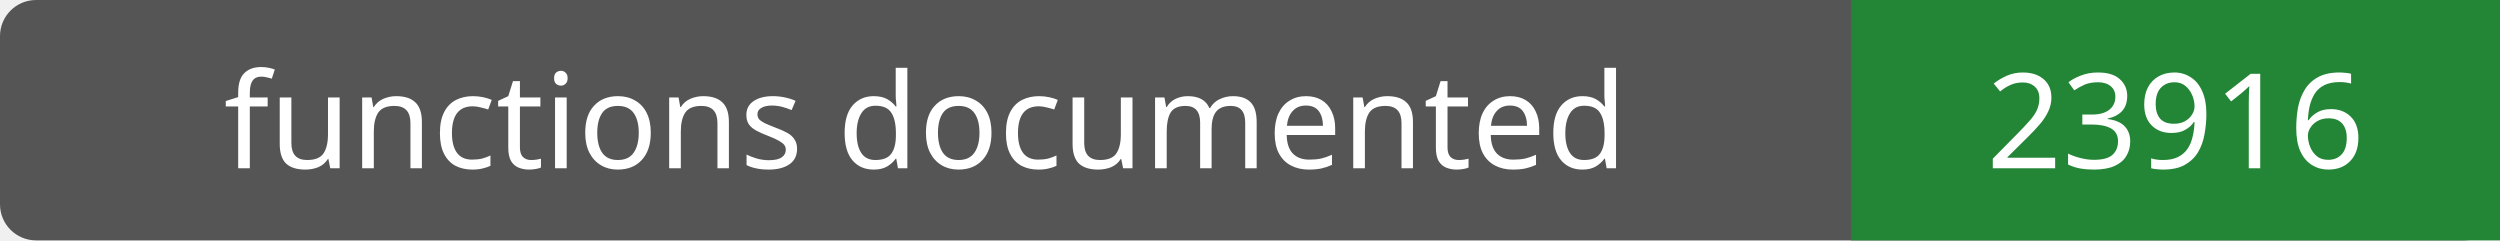
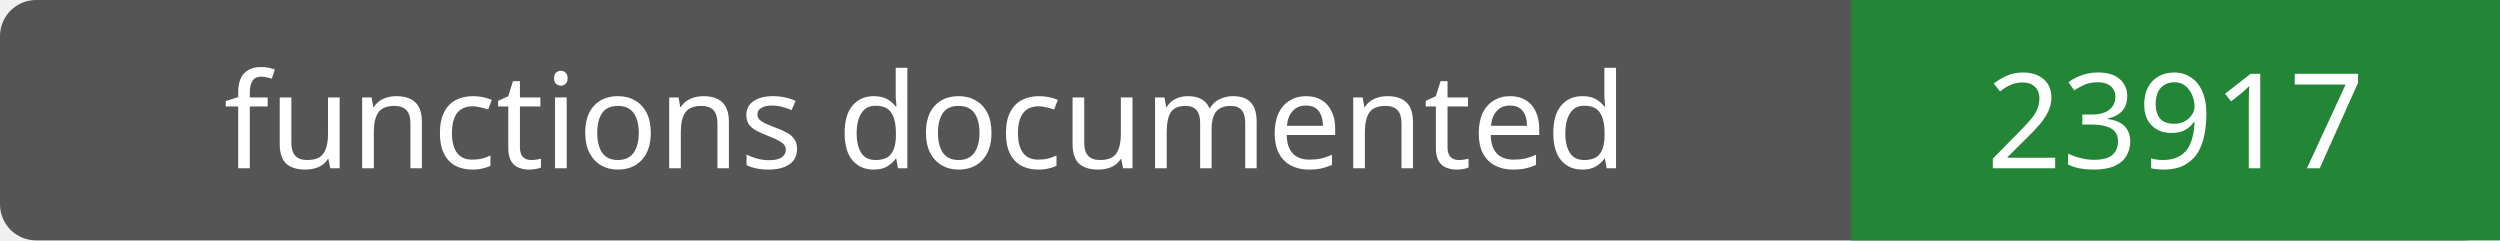
- <svg xmlns="http://www.w3.org/2000/svg" width="208" height="20" role="img" aria-label="functions documented: 23916">
+ <svg xmlns="http://www.w3.org/2000/svg" width="208" height="20" role="img" aria-label="functions documented: 23917">
  <rect width="208" height="20" rx="3" fill="#555" />
  <path fill="#238636" d="M154 0h54v20H154z" />
  <g fill="#fff" text-anchor="middle" font-family="Verdana,sans-serif" font-size="11">
    <text x="77.0" y="14">functions documented</text>
-     <text x="181.0" y="14">23916</text>
+     <text x="181.0" y="14">23917</text>
  </g>
</svg>
